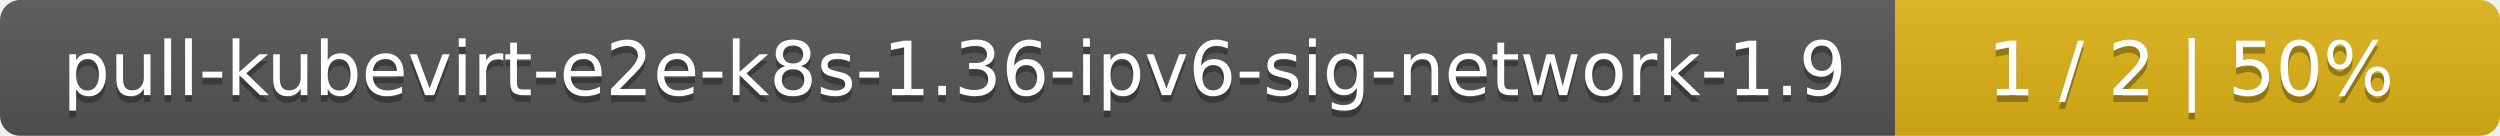
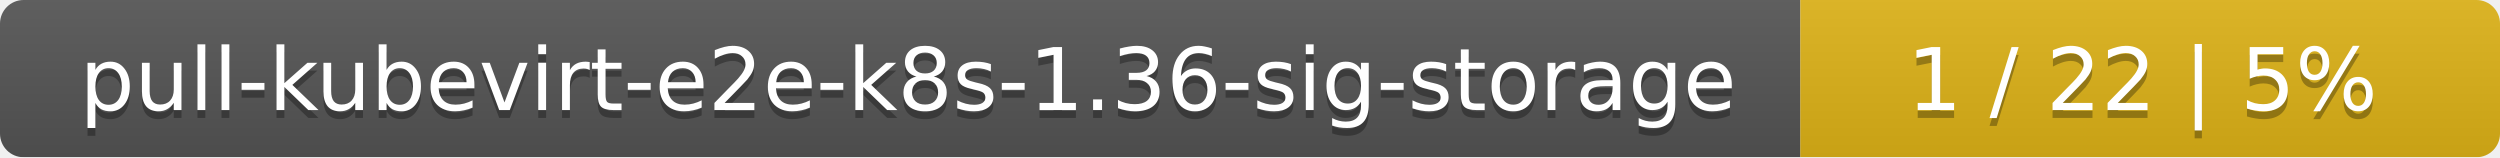
- <svg xmlns="http://www.w3.org/2000/svg" width="368" height="20">
+ <svg xmlns="http://www.w3.org/2000/svg" width="318" height="20">
  <linearGradient id="smooth" x2="0" y2="100%">
    <stop offset="0" stop-color="#bbb" stop-opacity=".1" />
    <stop offset="1" stop-opacity=".1" />
  </linearGradient>
  <mask id="round">
-     <rect width="368" height="20" rx="3" fill="#fff" />
+     <rect width="318" height="20" rx="3" fill="#fff" />
  </mask>
  <g mask="url(#round)">
-     <rect width="279" height="20" fill="#555" />
-     <rect x="279" width="89" height="20" fill="#dfb317" />
-     <rect width="368" height="20" fill="url(#smooth)" />
+     <rect width="229" height="20" fill="#555" />
+     <rect x="229" width="89" height="20" fill="#dfb317" />
+     <rect width="318" height="20" fill="url(#smooth)" />
  </g>
  <g fill="#fff" text-anchor="middle" font-family="DejaVu Sans,Verdana,Geneva,sans-serif" font-size="11">
-     <text x="140.5" y="15" fill="#010101" fill-opacity=".3">pull-kubevirt-e2e-k8s-1.36-ipv6-sig-network-1.9</text>
-     <text x="140.5" y="14">pull-kubevirt-e2e-k8s-1.36-ipv6-sig-network-1.9</text>
-     <text x="322.5" y="15" fill="#010101" fill-opacity=".3">1 / 2    |    50%</text>
-     <text x="322.5" y="14">1 / 2    |    50%</text>
+     <text x="115.5" y="15" fill="#010101" fill-opacity=".3">pull-kubevirt-e2e-k8s-1.36-sig-storage</text>
+     <text x="115.5" y="14">pull-kubevirt-e2e-k8s-1.36-sig-storage</text>
+     <text x="272.5" y="15" fill="#010101" fill-opacity=".3">1 / 22    |    5%</text>
+     <text x="272.5" y="14">1 / 22    |    5%</text>
  </g>
</svg>
